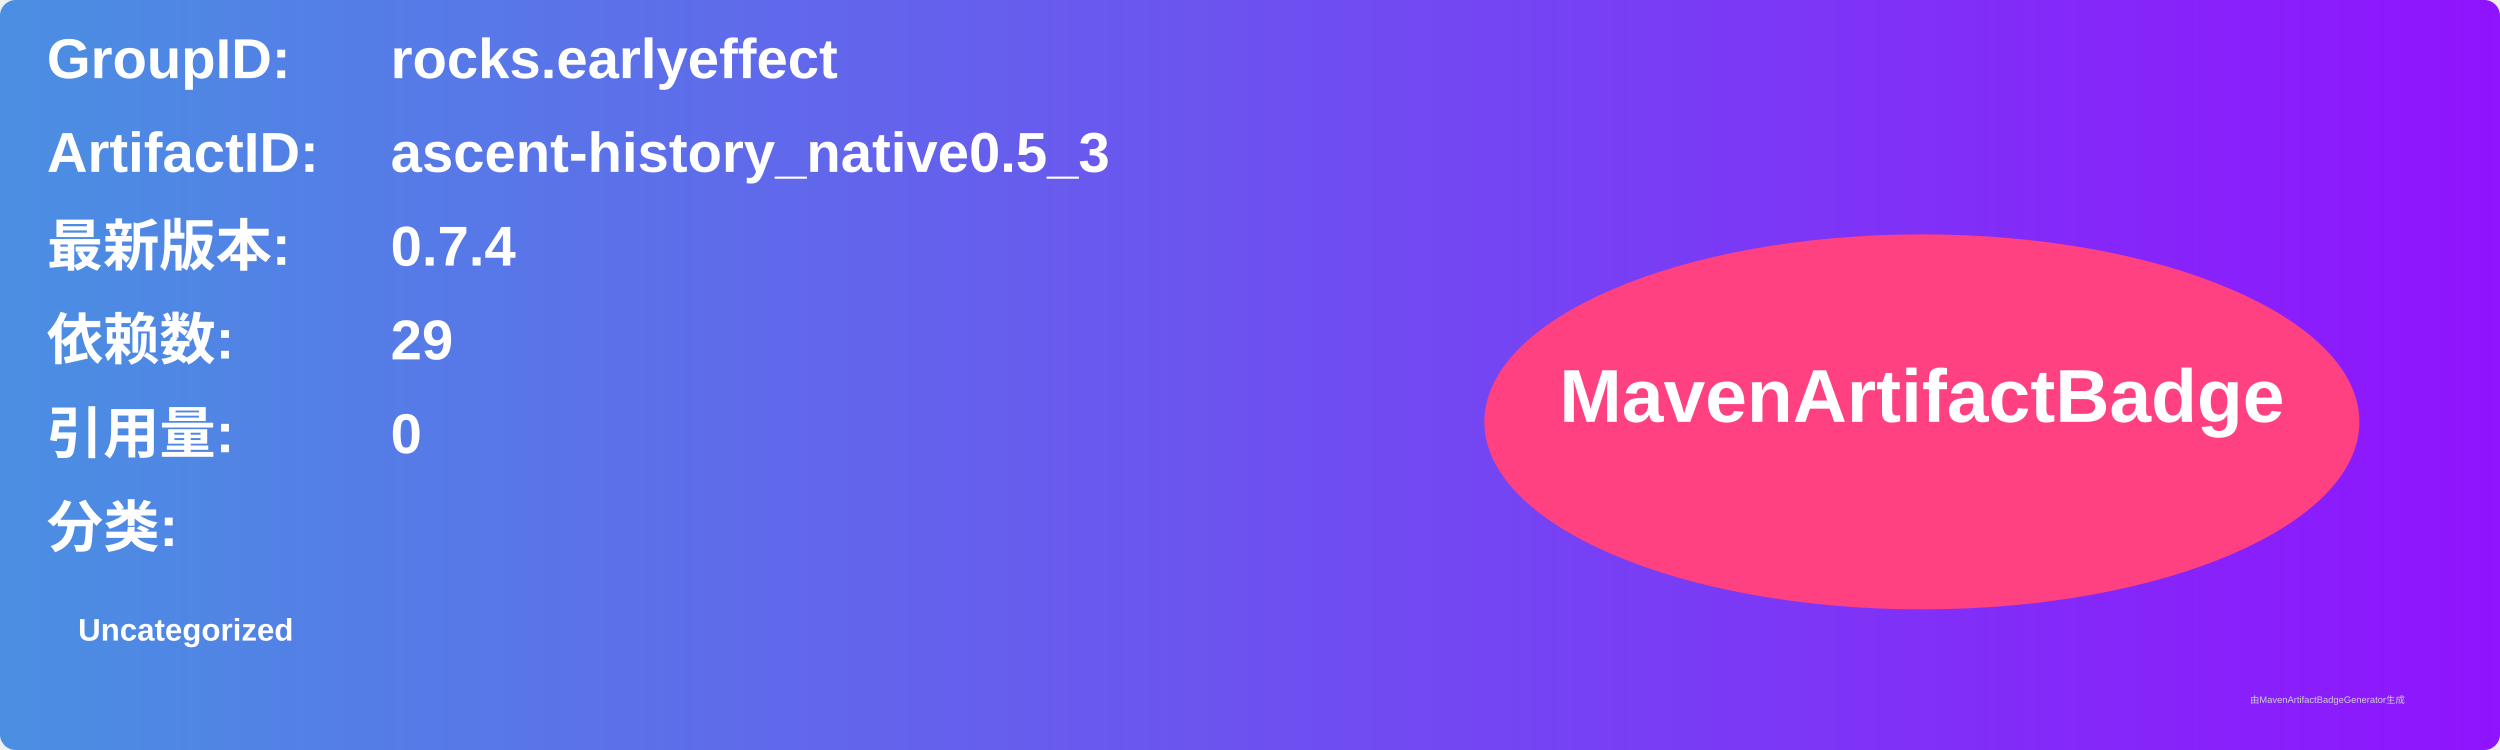
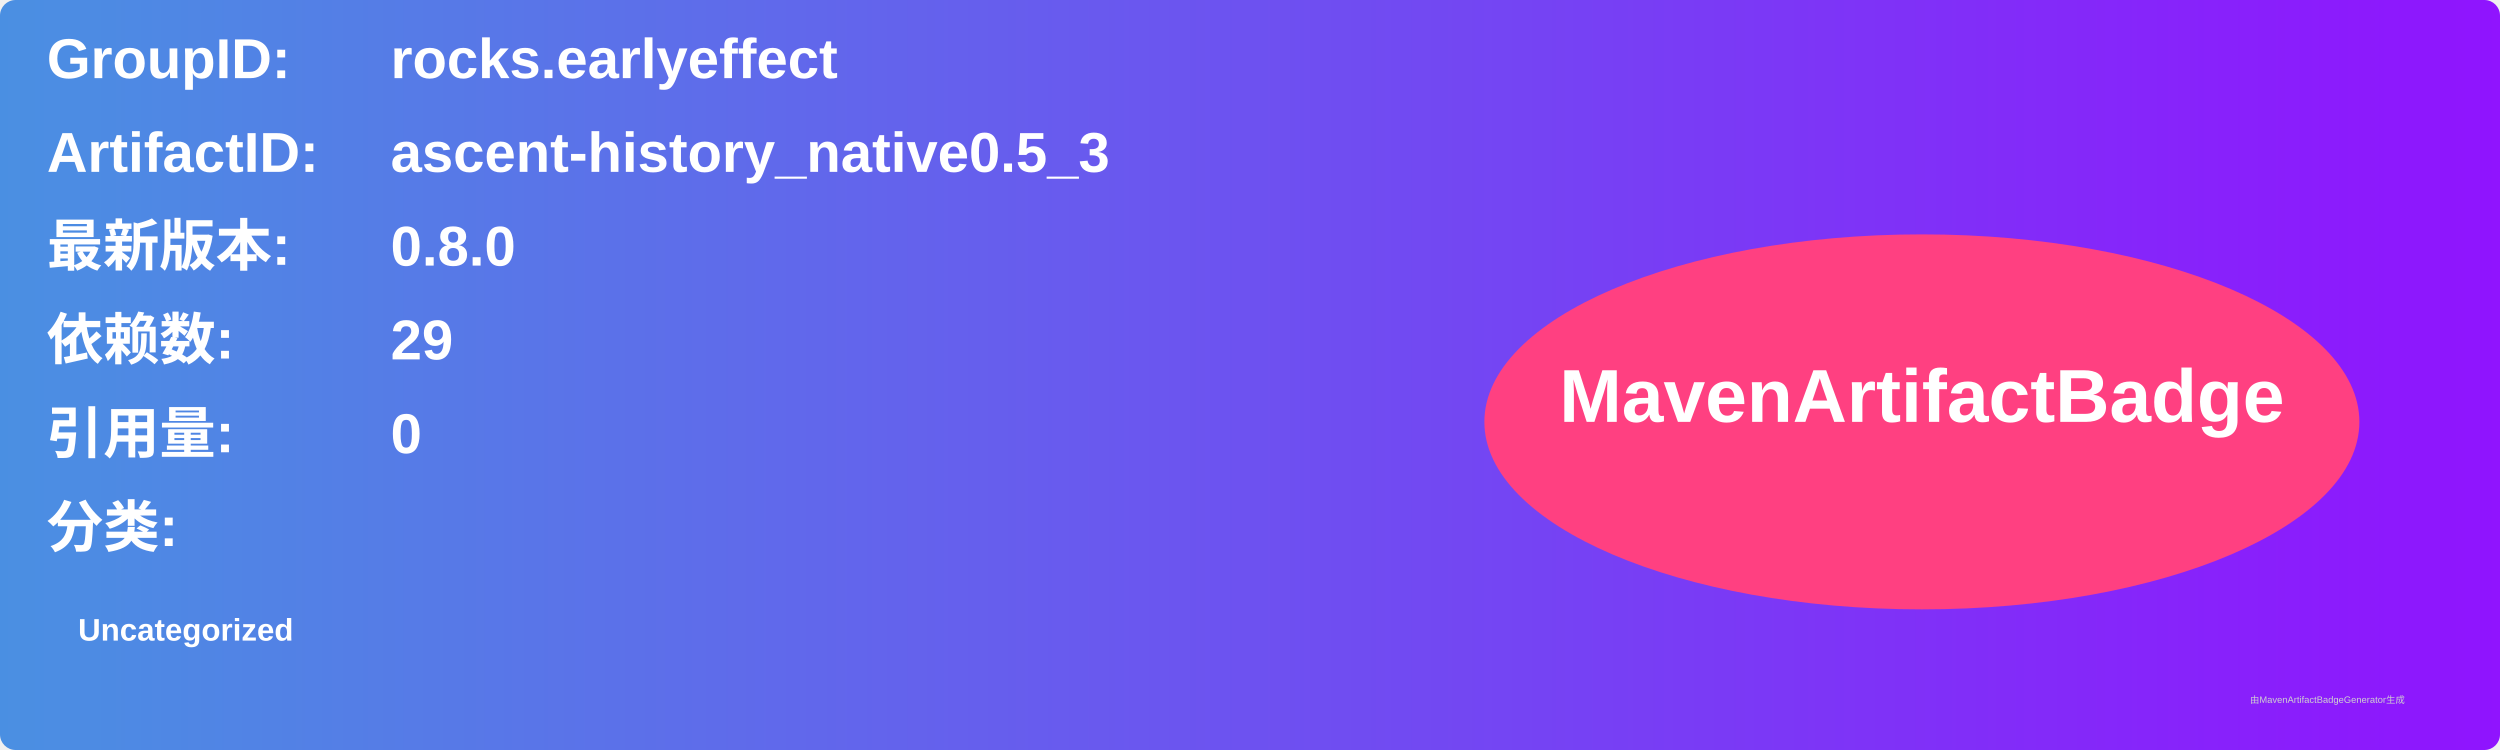
<svg xmlns="http://www.w3.org/2000/svg" width="800" height="240" viewBox="0 0 800 240">
  <linearGradient id="grad" x1="0%" y1="0%" x2="100%" y2="0%">
    <stop offset="0%" stop-color="#4a90e2" />
    <stop offset="100%" stop-color="#9013fe" />
  </linearGradient>
  <rect width="100%" height="100%" rx="5" ry="5" fill="url(#grad)" />
  <g transform="translate(15, 15)">
    <text x="0" y="10" font-family="Arial" font-size="18" fill="white" font-weight="bold" width="260">GroupID:</text>
    <text x="110" y="10" font-family="Arial" font-size="18" fill="white" font-weight="bold" width="460">rocks.earlyeffect</text>
    <text x="0" y="40" font-family="Arial" font-size="18" fill="white" font-weight="bold" width="260">ArtifactID:</text>
    <text x="110" y="40" font-family="Arial" font-size="18" fill="white" font-weight="bold" width="460">ascent-history_native0.5_3</text>
    <text x="0" y="70" font-family="Arial" font-size="18" fill="white" font-weight="bold">最新版本:</text>
    <text x="110" y="70" font-family="Arial" font-size="18" fill="white" font-weight="bold">
-       <tspan font-weight="bold">0.7.4</tspan>
+       <tspan font-weight="bold">0.8.0</tspan>
    </text>
    <text x="0" y="100" font-family="Arial" font-size="18" fill="white" font-weight="bold">依赖数: </text>
    <text x="110" y="100" font-family="Arial" font-size="18" fill="white">
      <tspan font-weight="bold">29</tspan>
    </text>
    <text x="0" y="130" font-family="Arial" font-size="18" fill="white" font-weight="bold">引用量: </text>
    <text x="110" y="130" font-family="Arial" font-size="18" fill="white">
      <tspan font-weight="bold">0</tspan>
    </text>
    <text x="0" y="160" font-family="Arial" font-size="18" fill="white" font-weight="bold">分类:</text>
    <text x="10" y="190" font-family="Arial" font-size="10" fill="white">
      <tspan font-weight="bold">Uncategorized</tspan>
    </text>
    <ellipse cx="600" cy="120" rx="140" ry="60" fill="#ff4081" />
    <text x="600" y="120" text-anchor="middle" font-family="Arial" font-size="24" fill="white" font-weight="bold">MavenArtifactBadge</text>
  </g>
  <text x="720" y="225" font-family="Arial" font-size="3" fill="#d0d0d0">由MavenArtifactBadgeGenerator生成</text>
</svg>
